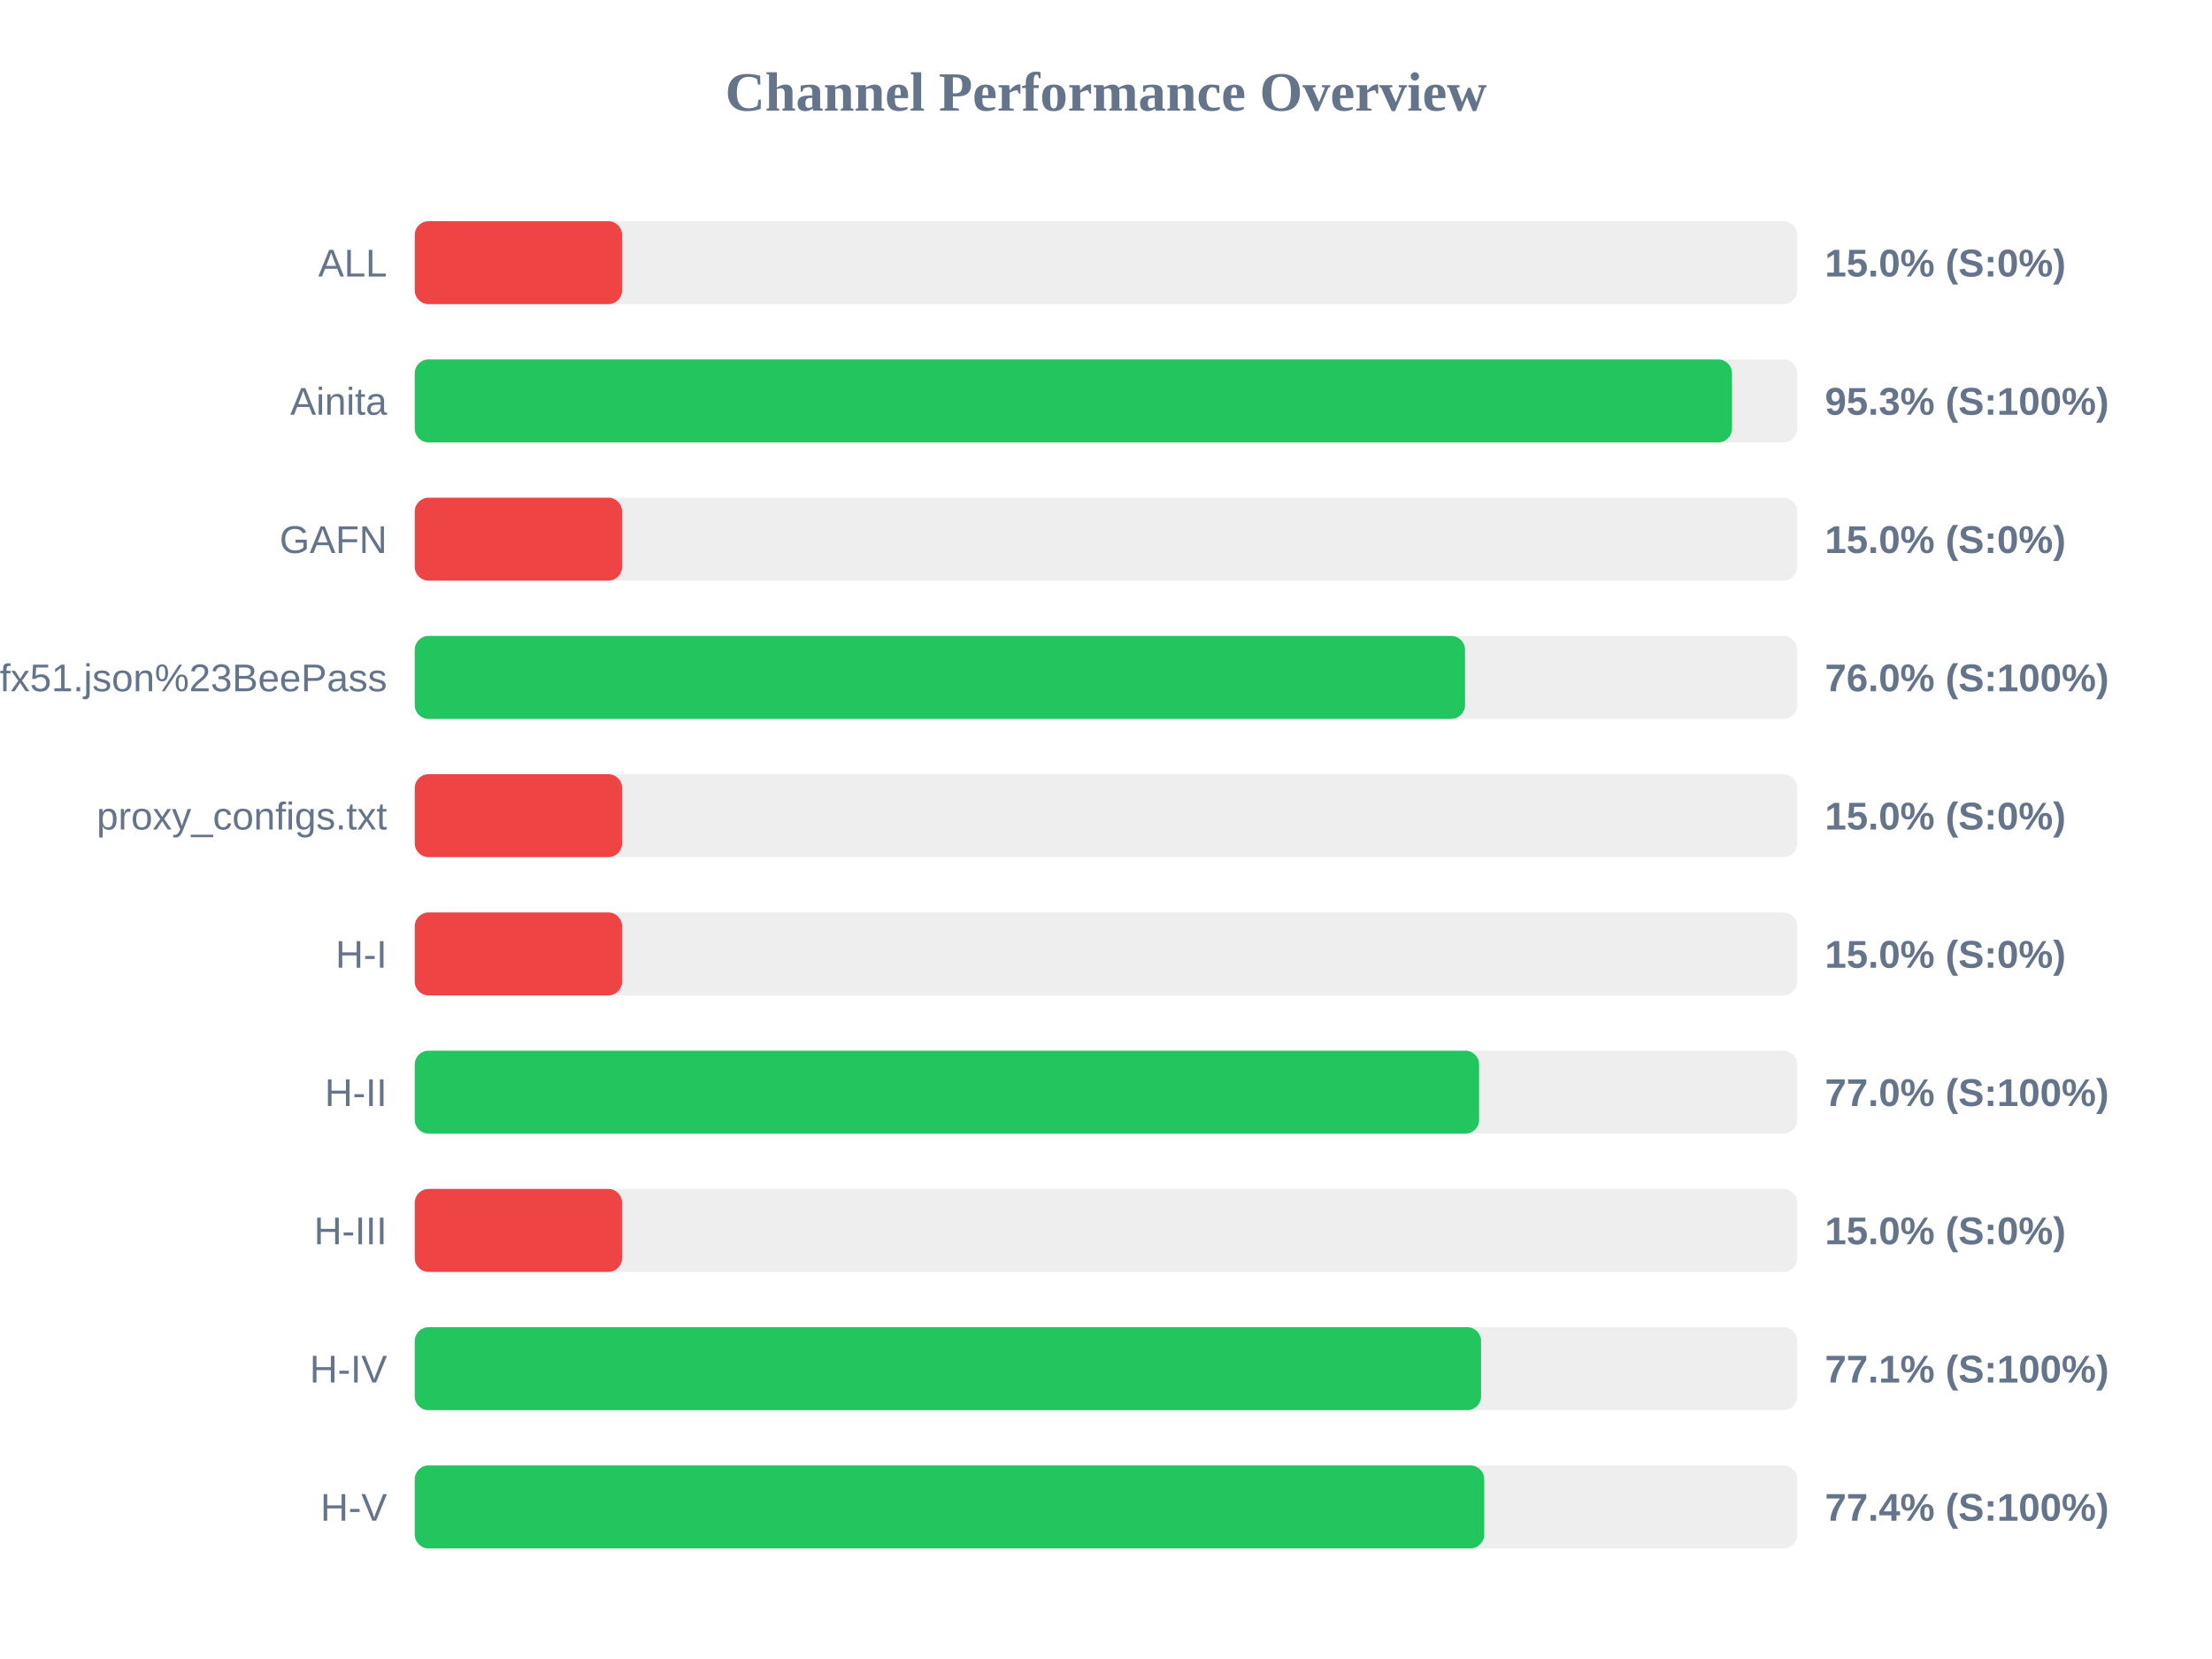
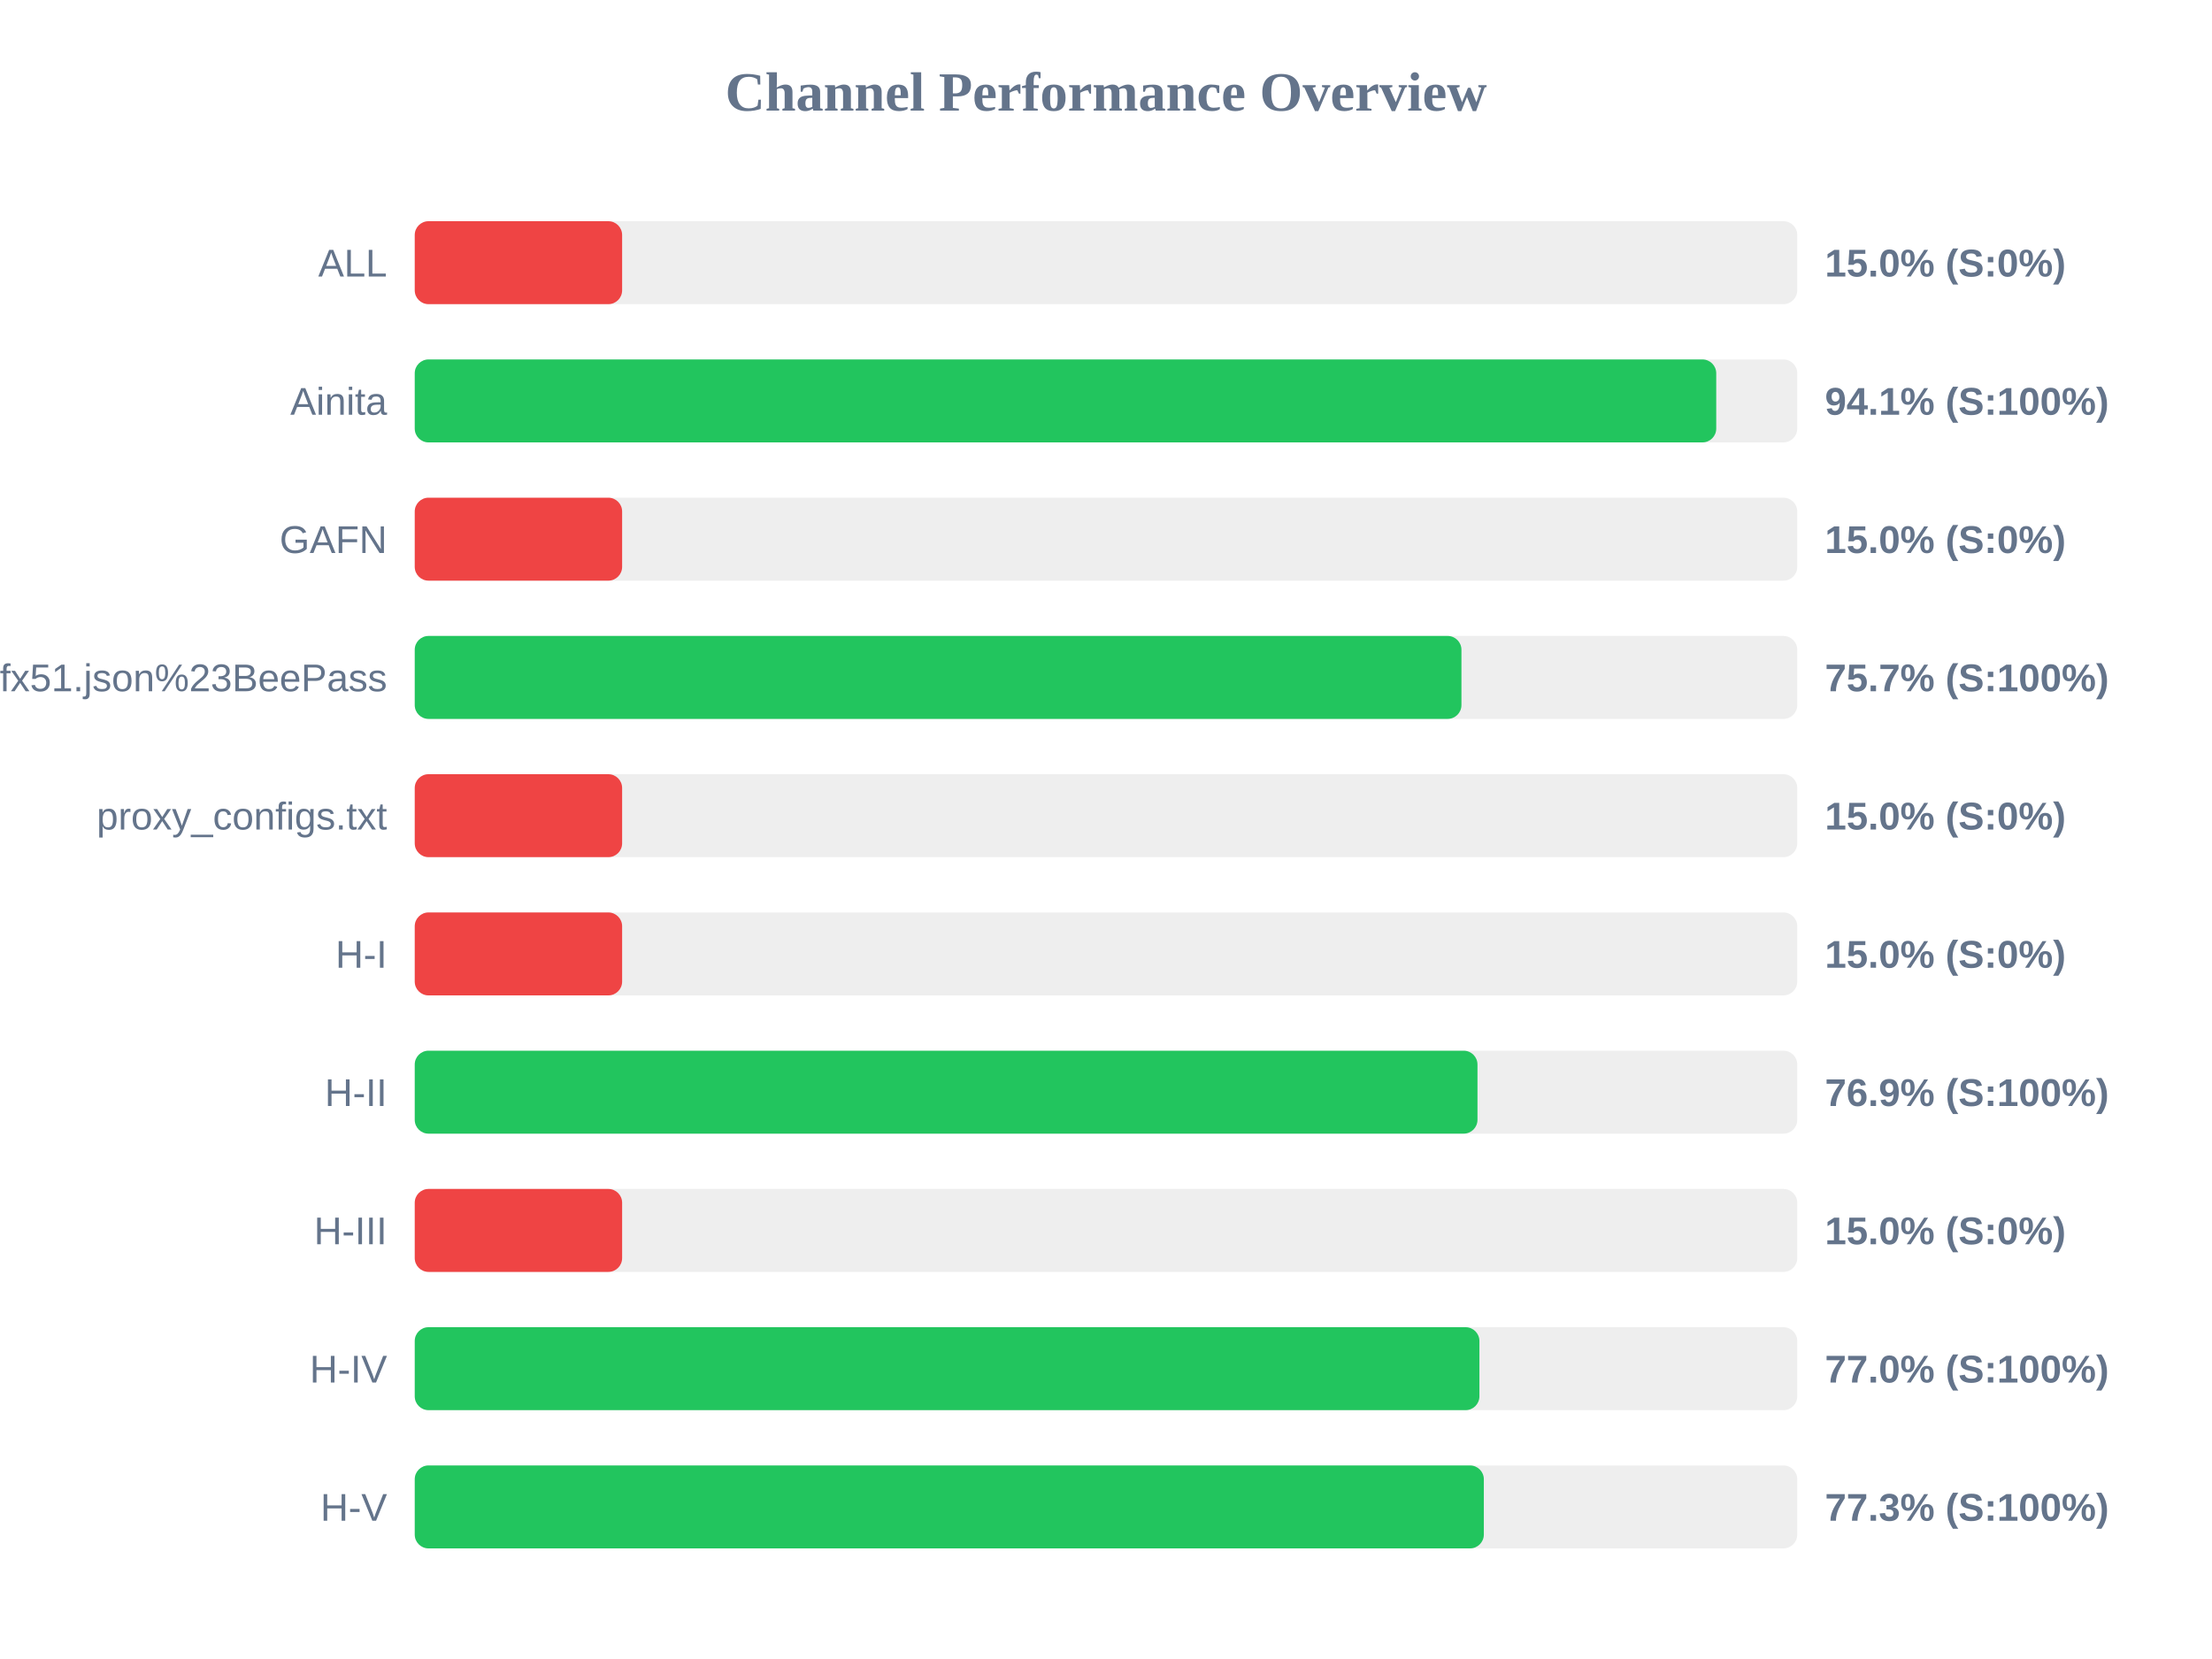
<svg xmlns="http://www.w3.org/2000/svg" width="800" height="600" version="1.1">
  <style>
        .row { font: 14px Arial; fill: #64748b; }
        .score { font: bold 14px Arial; fill: #64748b; }
    </style>
  <text x="400" y="40" text-anchor="middle" font-size="20px" font-weight="bold" fill="#64748b">Channel Performance Overview</text>
  <rect x="150" y="80" width="500" height="30" fill="#eee" rx="5" />
  <rect x="150" y="80" width="75.0" height="30" fill="#ef4444" rx="5" />
  <text x="140" y="100" text-anchor="end" class="row">ALL</text>
  <text x="660" y="100" text-anchor="start" class="score">15.0% (S:0%)</text>
  <rect x="150" y="130" width="500" height="30" fill="#eee" rx="5" />
-   <rect x="150" y="130" width="476.4" height="30" fill="#22c55e" rx="5" />
+   <rect x="150" y="130" width="470.7" height="30" fill="#22c55e" rx="5" />
  <text x="140" y="150" text-anchor="end" class="row">Ainita</text>
-   <text x="660" y="150" text-anchor="start" class="score">95.3% (S:100%)</text>
+   <text x="660" y="150" text-anchor="start" class="score">94.1% (S:100%)</text>
  <rect x="150" y="180" width="500" height="30" fill="#eee" rx="5" />
  <rect x="150" y="180" width="75.0" height="30" fill="#ef4444" rx="5" />
  <text x="140" y="200" text-anchor="end" class="row">GAFN</text>
  <text x="660" y="200" text-anchor="start" class="score">15.0% (S:0%)</text>
  <rect x="150" y="230" width="500" height="30" fill="#eee" rx="5" />
-   <rect x="150" y="230" width="379.85" height="30" fill="#22c55e" rx="5" />
+   <rect x="150" y="230" width="378.55" height="30" fill="#22c55e" rx="5" />
  <text x="140" y="250" text-anchor="end" class="row">sub?s=ssconf%3A%2F%2Fs3.amazonaws.com%2Fbeedynconprd%2Fzf38bv6oxi1nv3wfkpmxyfl8yj5fargza3foantoalu16vznl0ckxx7bgf1ufx51.json%23BeePass</text>
-   <text x="660" y="250" text-anchor="start" class="score">76.0% (S:100%)</text>
+   <text x="660" y="250" text-anchor="start" class="score">75.7% (S:100%)</text>
  <rect x="150" y="280" width="500" height="30" fill="#eee" rx="5" />
  <rect x="150" y="280" width="75.0" height="30" fill="#ef4444" rx="5" />
  <text x="140" y="300" text-anchor="end" class="row">proxy_configs.txt</text>
  <text x="660" y="300" text-anchor="start" class="score">15.0% (S:0%)</text>
  <rect x="150" y="330" width="500" height="30" fill="#eee" rx="5" />
  <rect x="150" y="330" width="75.0" height="30" fill="#ef4444" rx="5" />
  <text x="140" y="350" text-anchor="end" class="row">H-I</text>
  <text x="660" y="350" text-anchor="start" class="score">15.0% (S:0%)</text>
  <rect x="150" y="380" width="500" height="30" fill="#eee" rx="5" />
-   <rect x="150" y="380" width="384.95" height="30" fill="#22c55e" rx="5" />
+   <rect x="150" y="380" width="384.35" height="30" fill="#22c55e" rx="5" />
  <text x="140" y="400" text-anchor="end" class="row">H-II</text>
-   <text x="660" y="400" text-anchor="start" class="score">77.0% (S:100%)</text>
+   <text x="660" y="400" text-anchor="start" class="score">76.9% (S:100%)</text>
  <rect x="150" y="430" width="500" height="30" fill="#eee" rx="5" />
  <rect x="150" y="430" width="75.0" height="30" fill="#ef4444" rx="5" />
  <text x="140" y="450" text-anchor="end" class="row">H-III</text>
  <text x="660" y="450" text-anchor="start" class="score">15.0% (S:0%)</text>
  <rect x="150" y="480" width="500" height="30" fill="#eee" rx="5" />
-   <rect x="150" y="480" width="385.65" height="30" fill="#22c55e" rx="5" />
+   <rect x="150" y="480" width="385.05" height="30" fill="#22c55e" rx="5" />
  <text x="140" y="500" text-anchor="end" class="row">H-IV</text>
-   <text x="660" y="500" text-anchor="start" class="score">77.1% (S:100%)</text>
+   <text x="660" y="500" text-anchor="start" class="score">77.0% (S:100%)</text>
  <rect x="150" y="530" width="500" height="30" fill="#eee" rx="5" />
-   <rect x="150" y="530" width="386.8" height="30" fill="#22c55e" rx="5" />
+   <rect x="150" y="530" width="386.65" height="30" fill="#22c55e" rx="5" />
  <text x="140" y="550" text-anchor="end" class="row">H-V</text>
-   <text x="660" y="550" text-anchor="start" class="score">77.4% (S:100%)</text>
+   <text x="660" y="550" text-anchor="start" class="score">77.3% (S:100%)</text>
</svg>
